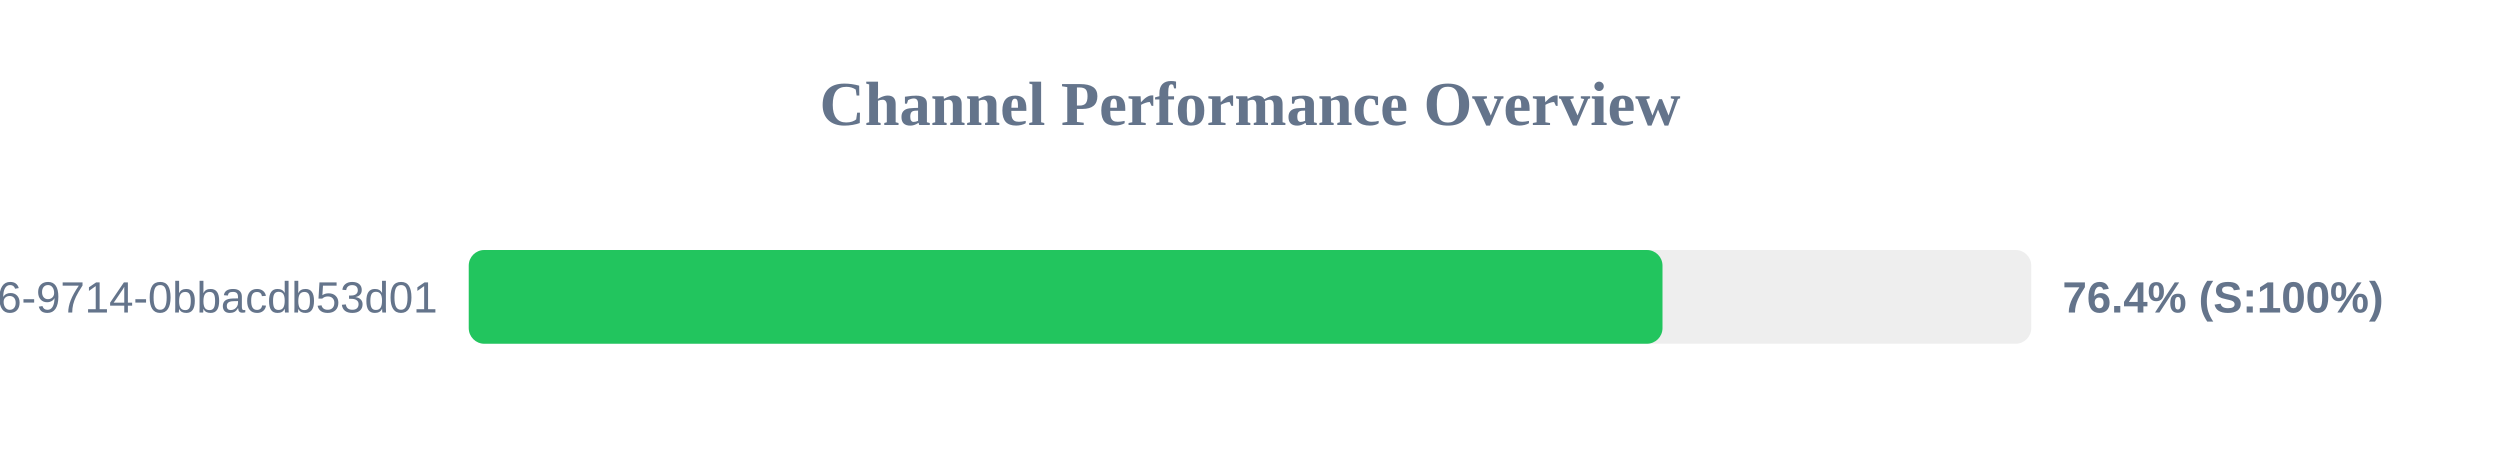
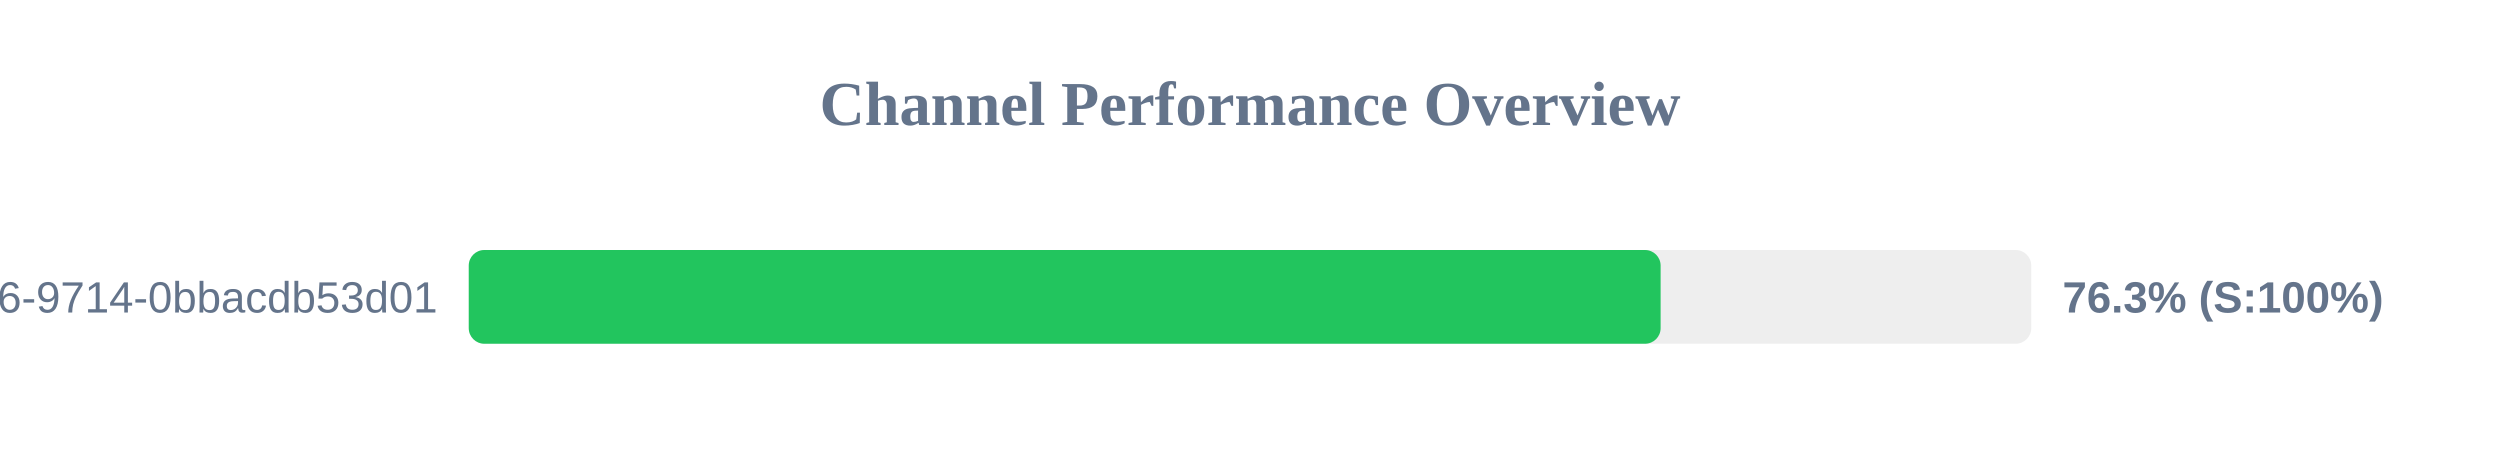
<svg xmlns="http://www.w3.org/2000/svg" width="800" height="150" version="1.1">
  <style>
        .row { font: 14px Arial; fill: #64748b; }
        .score { font: bold 14px Arial; fill: #64748b; }
    </style>
  <text x="400" y="40" text-anchor="middle" font-size="20px" font-weight="bold" fill="#64748b">Channel Performance Overview</text>
  <rect x="150" y="80" width="500" height="30" fill="#eee" rx="5" />
-   <rect x="150" y="80" width="382.0" height="30" fill="#22c55e" rx="5" />
+   <rect x="150" y="80" width="381.4" height="30" fill="#22c55e" rx="5" />
  <text x="140" y="100" text-anchor="end" class="row">?uuid=23125f6e-ec56-4c26-9714-0bbacdb53d01</text>
-   <text x="660" y="100" text-anchor="start" class="score">76.4% (S:100%)</text>
+   <text x="660" y="100" text-anchor="start" class="score">76.3% (S:100%)</text>
</svg>
